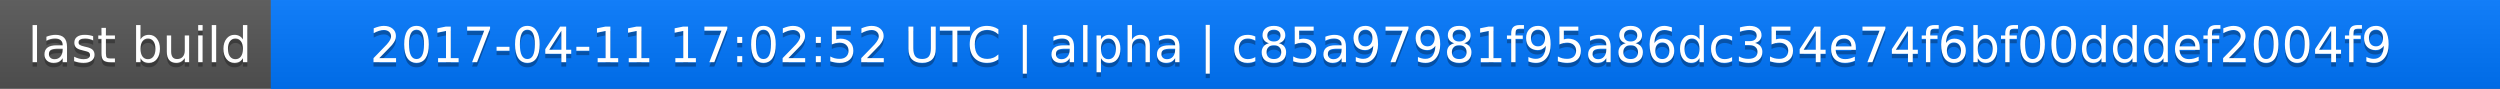
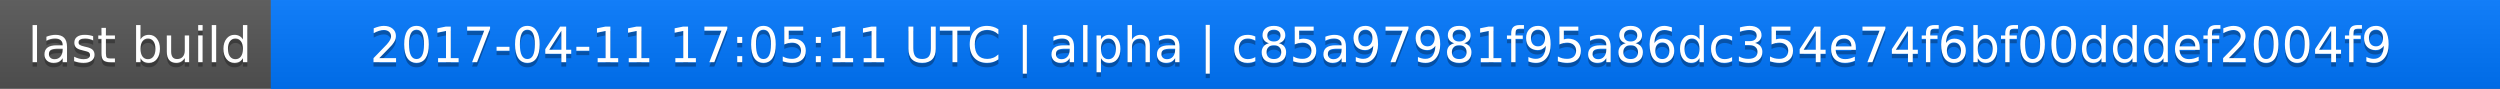
<svg xmlns="http://www.w3.org/2000/svg" width="563" height="20">
  <linearGradient id="a" x2="0" y2="100%">
    <stop offset="0" stop-color="#bbb" stop-opacity=".1" />
    <stop offset="1" stop-opacity=".1" />
  </linearGradient>
  <rect rx="0" width="563" height="20" fill="#555" />
  <rect rx="0" x="61" width="502" height="20" fill="#07f" />
  <path fill="#07f" d="M61 0h4v20h-4z" />
  <rect rx="0" width="563" height="20" fill="url(#a)" />
  <g fill="#fff" text-anchor="middle" font-family="DejaVu Sans,Verdana,Geneva,sans-serif" font-size="11">
    <text x="31.5" y="15" fill="#010101" fill-opacity=".3">last build</text>
    <text x="31.5" y="14">last build</text>
-     <text x="311" y="15" fill="#010101" fill-opacity=".3">2017-04-11 17:02:52 UTC | alpha | c85a97981f95a86dc354e74f6bf00dddef2004f9</text>
-     <text x="311" y="14">2017-04-11 17:02:52 UTC | alpha | c85a97981f95a86dc354e74f6bf00dddef2004f9</text>
+     <text x="311" y="15" fill="#010101" fill-opacity=".3">2017-04-11 17:05:11 UTC | alpha | c85a97981f95a86dc354e74f6bf00dddef2004f9</text>
+     <text x="311" y="14">2017-04-11 17:05:11 UTC | alpha | c85a97981f95a86dc354e74f6bf00dddef2004f9</text>
  </g>
</svg>
